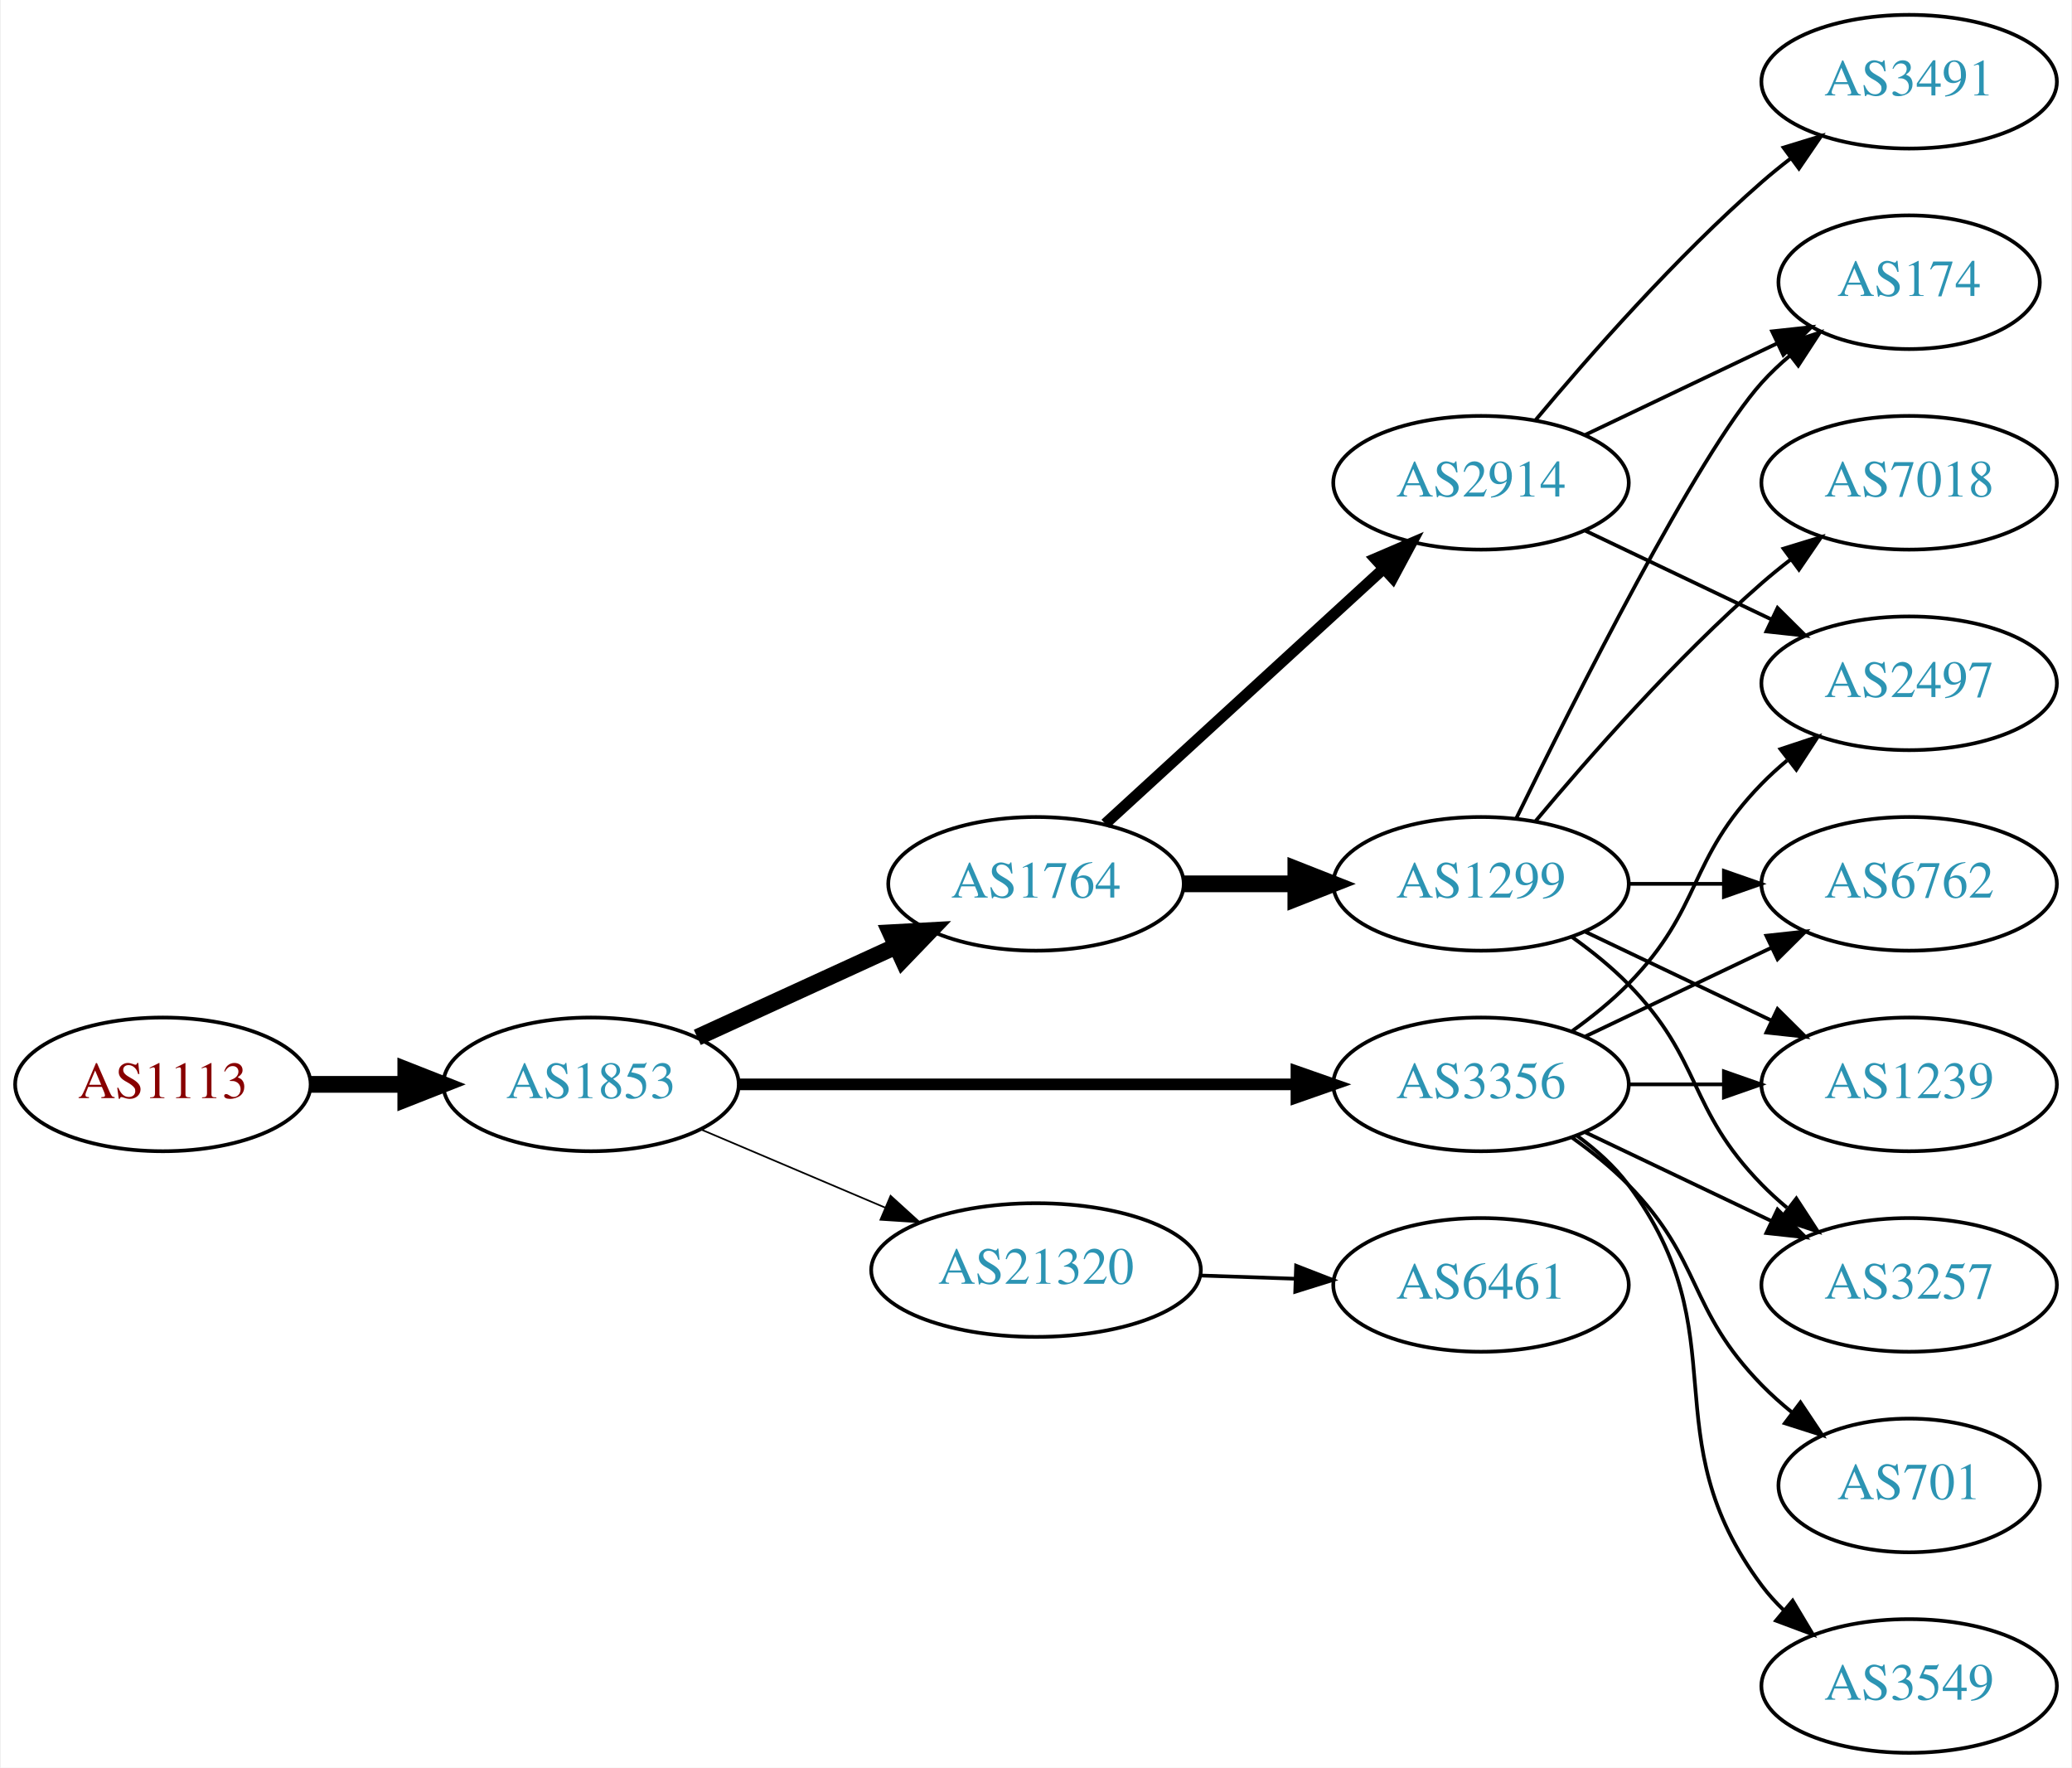
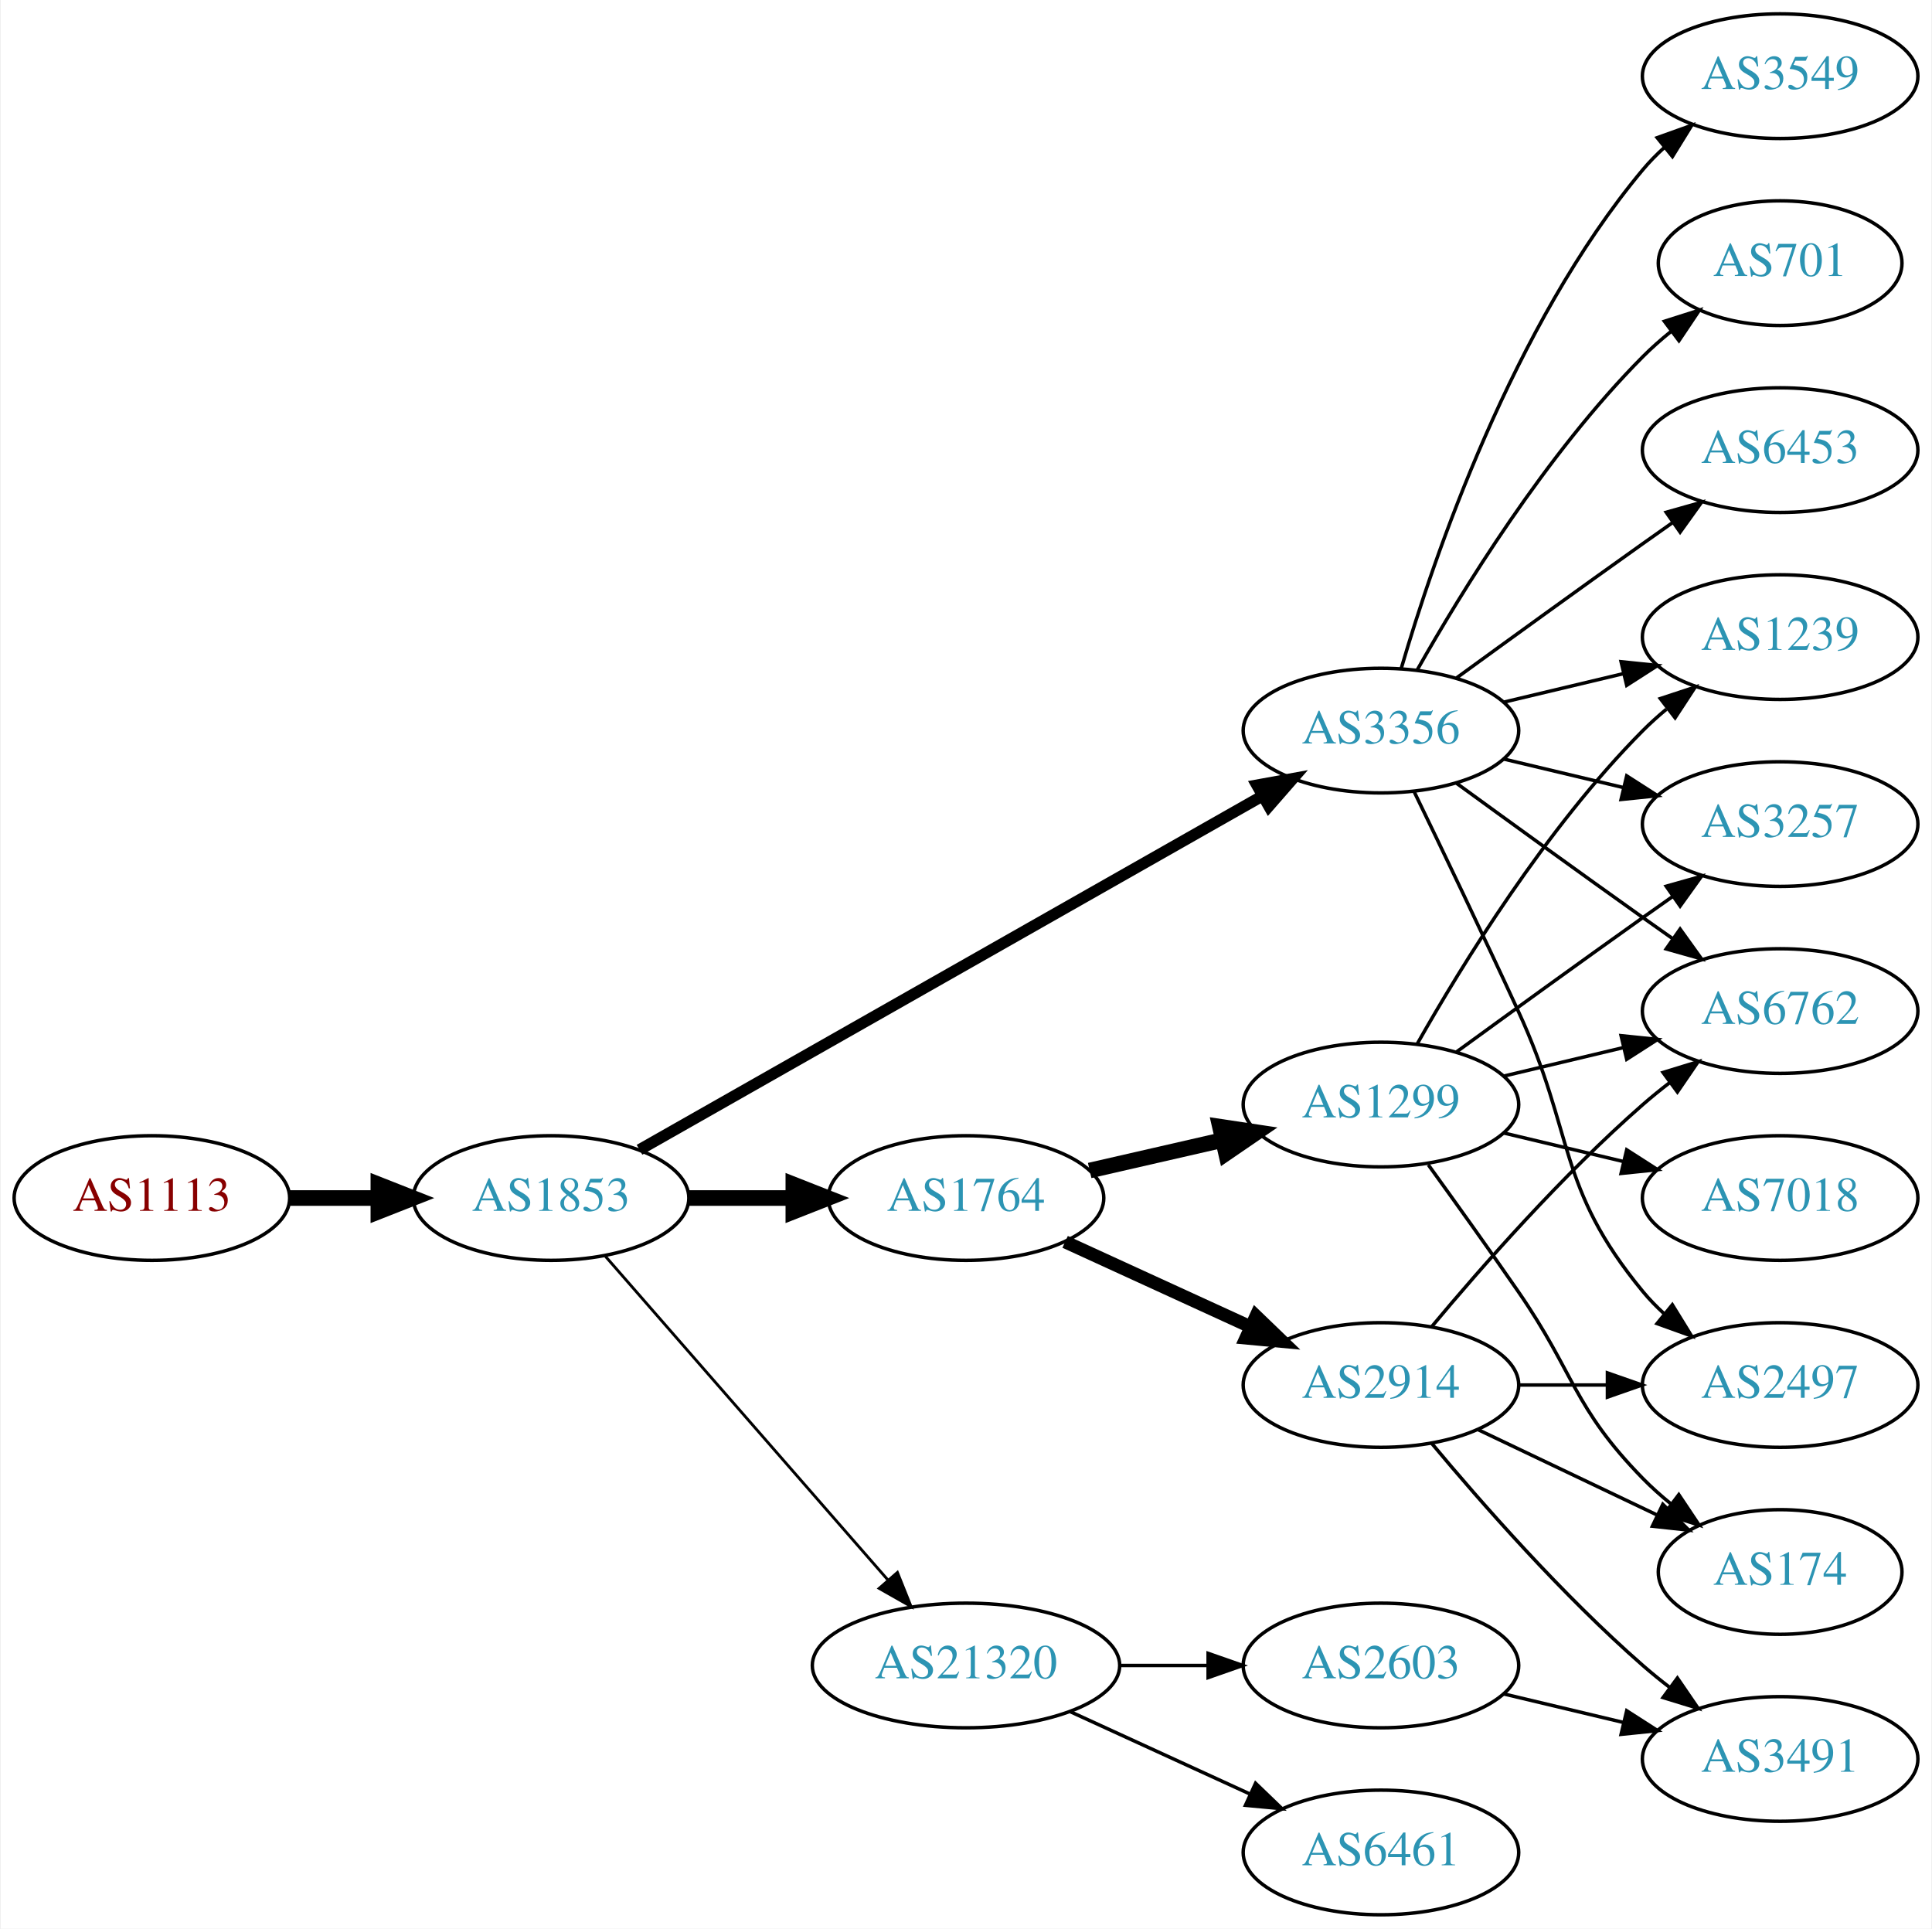
- <svg xmlns="http://www.w3.org/2000/svg" xmlns:xlink="http://www.w3.org/1999/xlink" width="558pt" height="476pt" viewBox="0.00 0.00 557.56 476.00">
-   <g id="graph0" class="graph" transform="scale(1 1) rotate(0) translate(4 472)">
-     <polygon fill="white" stroke="none" points="-4,4 -4,-472 553.564,-472 553.564,4 -4,4" />
+ <svg xmlns="http://www.w3.org/2000/svg" xmlns:xlink="http://www.w3.org/1999/xlink" width="558pt" height="557pt" viewBox="0.00 0.00 557.56 557.00">
+   <g id="graph0" class="graph" transform="scale(1 1) rotate(0) translate(4 553)">
+     <polygon fill="white" stroke="none" points="-4,4 -4,-553 553.564,-553 553.564,4 -4,4" />
    <g id="node1" class="node">
      <g id="a_node1">
        <a xlink:href="/asn/1113" xlink:title="AS1113 ~ Technische Universitaet Graz, AT [AT]">
-           <ellipse fill="#ffffff" stroke="black" cx="39.647" cy="-180" rx="39.794" ry="18" />
-           <text text-anchor="middle" x="39.647" y="-176.3" font-family="Times,serif" font-size="14.00" fill="#880000">AS1113</text>
+           <ellipse fill="#ffffff" stroke="black" cx="39.647" cy="-207" rx="39.794" ry="18" />
+           <text text-anchor="middle" x="39.647" y="-203.3" font-family="Times,serif" font-size="14.00" fill="#880000">AS1113</text>
        </a>
      </g>
    </g>
    <g id="node2" class="node">
      <g id="a_node2">
        <a xlink:href="/asn/1853" xlink:title="AS1853 ~ ACOnet Backbone [AT]">
-           <ellipse fill="#ffffff" stroke="black" cx="154.939" cy="-180" rx="39.794" ry="18" />
-           <text text-anchor="middle" x="154.939" y="-176.3" font-family="Times,serif" font-size="14.00" fill="#2c94b3">AS1853</text>
+           <ellipse fill="#ffffff" stroke="black" cx="154.939" cy="-207" rx="39.794" ry="18" />
+           <text text-anchor="middle" x="154.939" y="-203.3" font-family="Times,serif" font-size="14.00" fill="#2c94b3">AS1853</text>
        </a>
      </g>
    </g>
    <g id="edge1" class="edge">
-       <path fill="none" stroke="black" stroke-width="4.5" d="M79.319,-180C87.522,-180 96.286,-180 104.818,-180" />
-       <polygon fill="black" stroke="black" stroke-width="4.5" points="105.057,-183.938 115.057,-180 105.057,-176.063 105.057,-183.938" />
+       <path fill="none" stroke="black" stroke-width="4.5" d="M79.319,-207C87.522,-207 96.286,-207 104.818,-207" />
+       <polygon fill="black" stroke="black" stroke-width="4.5" points="105.057,-210.938 115.057,-207 105.057,-203.063 105.057,-210.938" />
    </g>
    <g id="node3" class="node">
      <g id="a_node3">
        <a xlink:href="/asn/3356" xlink:title="AS3356 ~ Level 3 Parent, LLC [US]">
-           <ellipse fill="#ffffff" stroke="black" cx="394.625" cy="-180" rx="39.794" ry="18" />
-           <text text-anchor="middle" x="394.625" y="-176.3" font-family="Times,serif" font-size="14.00" fill="#2c94b3">AS3356</text>
+           <ellipse fill="#ffffff" stroke="black" cx="394.625" cy="-342" rx="39.794" ry="18" />
+           <text text-anchor="middle" x="394.625" y="-338.3" font-family="Times,serif" font-size="14.00" fill="#2c94b3">AS3356</text>
        </a>
      </g>
    </g>
    <g id="edge2" class="edge">
-       <path fill="none" stroke="black" stroke-width="3.15" d="M194.657,-180C235.575,-180 300.215,-180 344.649,-180" />
-       <polygon fill="black" stroke="black" stroke-width="3.15" points="344.924,-183.5 354.924,-180 344.924,-176.5 344.924,-183.5" />
+       <path fill="none" stroke="black" stroke-width="3.273" d="M180.481,-220.939C223.381,-245.305 312.036,-295.659 360.392,-323.125" />
+       <polygon fill="black" stroke="black" stroke-width="3.273" points="358.793,-326.241 369.217,-328.137 362.25,-320.155 358.793,-326.241" />
    </g>
    <g id="node4" class="node">
      <g id="a_node4">
-         <a xlink:href="/asn/21320" xlink:title="AS21320 ~ GEANT Vereniging [EU]">
-           <ellipse fill="#ffffff" stroke="black" cx="274.782" cy="-130" rx="44.393" ry="18" />
-           <text text-anchor="middle" x="274.782" y="-126.3" font-family="Times,serif" font-size="14.00" fill="#2c94b3">AS21320</text>
+         <a xlink:href="/asn/1764" xlink:title="AS1764 ~ NEXTLAYER-AS [AT]">
+           <ellipse fill="#ffffff" stroke="black" cx="274.782" cy="-207" rx="39.794" ry="18" />
+           <text text-anchor="middle" x="274.782" y="-203.3" font-family="Times,serif" font-size="14.00" fill="#2c94b3">AS1764</text>
        </a>
      </g>
    </g>
    <g id="edge3" class="edge">
-       <path fill="none" stroke="black" stroke-width="0.45" d="M184.466,-167.896C199.385,-161.566 217.883,-153.718 234.169,-146.808" />
-       <polygon fill="black" stroke="black" stroke-width="0.45" points="235.62,-149.994 243.459,-142.866 232.886,-143.55 235.62,-149.994" />
+       <path fill="none" stroke="black" stroke-width="4.5" d="M194.852,-207C204.405,-207 214.755,-207 224.718,-207" />
+       <polygon fill="black" stroke="black" stroke-width="4.5" points="224.91,-210.938 234.91,-207 224.91,-203.063 224.91,-210.938" />
    </g>
    <g id="node5" class="node">
      <g id="a_node5">
-         <a xlink:href="/asn/1764" xlink:title="AS1764 ~ NEXTLAYER-AS [AT]">
-           <ellipse fill="#ffffff" stroke="black" cx="274.782" cy="-234" rx="39.794" ry="18" />
-           <text text-anchor="middle" x="274.782" y="-230.3" font-family="Times,serif" font-size="14.00" fill="#2c94b3">AS1764</text>
+         <a xlink:href="/asn/21320" xlink:title="AS21320 ~ GEANT Vereniging [EU]">
+           <ellipse fill="#ffffff" stroke="black" cx="274.782" cy="-72" rx="44.393" ry="18" />
+           <text text-anchor="middle" x="274.782" y="-68.3" font-family="Times,serif" font-size="14.00" fill="#2c94b3">AS21320</text>
        </a>
      </g>
    </g>
    <g id="edge4" class="edge">
-       <path fill="none" stroke="black" stroke-width="4.5" d="M183.568,-192.661C199.525,-199.973 219.796,-209.261 237.079,-217.181" />
-       <polygon fill="black" stroke="black" stroke-width="4.5" points="235.595,-220.832 246.326,-221.419 238.876,-213.673 235.595,-220.832" />
+       <path fill="none" stroke="black" stroke-width="0.818" d="M170.626,-190.175C191.179,-166.63 228.654,-123.698 252.331,-96.574" />
+       <polygon fill="black" stroke="black" stroke-width="0.818" points="254.971,-98.872 258.91,-89.037 249.697,-94.269 254.971,-98.872" />
+     </g>
+     <g id="node8" class="node">
+       <g id="a_node8">
+         <a xlink:href="/asn/1239" xlink:title="AS1239 ~ Sprint [US]">
+           <ellipse fill="#ffffff" stroke="black" cx="509.918" cy="-369" rx="39.794" ry="18" />
+           <text text-anchor="middle" x="509.918" y="-365.3" font-family="Times,serif" font-size="14.00" fill="#2c94b3">AS1239</text>
+         </a>
+       </g>
+     </g>
+     <g id="edge20" class="edge">
+       <path fill="none" stroke="black" d="M430.232,-350.248C441.103,-352.838 453.257,-355.735 464.7,-358.462" />
+       <polygon fill="black" stroke="black" points="463.983,-361.889 474.522,-360.803 465.606,-355.08 463.983,-361.889" />
+     </g>
+     <g id="node10" class="node">
+       <g id="a_node10">
+         <a xlink:href="/asn/6762" xlink:title="AS6762 ~ TELECOM ITALIA SPARKLE S.p.A. [IT]">
+           <ellipse fill="#ffffff" stroke="black" cx="509.918" cy="-261" rx="39.794" ry="18" />
+           <text text-anchor="middle" x="509.918" y="-257.3" font-family="Times,serif" font-size="14.00" fill="#2c94b3">AS6762</text>
+         </a>
+       </g>
+     </g>
+     <g id="edge19" class="edge">
+       <path fill="none" stroke="black" d="M416.473,-326.778C431.407,-315.909 452.02,-300.975 470.271,-288 473.091,-285.995 476.034,-283.915 478.983,-281.841" />
+       <polygon fill="black" stroke="black" points="481.029,-284.681 487.207,-276.074 477.01,-278.95 481.029,-284.681" />
+     </g>
+     <g id="node12" class="node">
+       <g id="a_node12">
+         <a xlink:href="/asn/3257" xlink:title="AS3257 ~ GTT [DE]">
+           <ellipse fill="#ffffff" stroke="black" cx="509.918" cy="-315" rx="39.794" ry="18" />
+           <text text-anchor="middle" x="509.918" y="-311.3" font-family="Times,serif" font-size="14.00" fill="#2c94b3">AS3257</text>
+         </a>
+       </g>
+     </g>
+     <g id="edge18" class="edge">
+       <path fill="none" stroke="black" d="M430.232,-333.752C441.103,-331.162 453.257,-328.265 464.7,-325.538" />
+       <polygon fill="black" stroke="black" points="465.606,-328.92 474.522,-323.197 463.983,-322.111 465.606,-328.92" />
+     </g>
+     <g id="node15" class="node">
+       <g id="a_node15">
+         <a xlink:href="/asn/3549" xlink:title="AS3549 ~ Level 3 Parent, LLC [US]">
+           <ellipse fill="#ffffff" stroke="black" cx="509.918" cy="-531" rx="39.794" ry="18" />
+           <text text-anchor="middle" x="509.918" y="-527.3" font-family="Times,serif" font-size="14.00" fill="#2c94b3">AS3549</text>
+         </a>
+       </g>
+     </g>
+     <g id="edge14" class="edge">
+       <path fill="none" stroke="black" d="M400.499,-360.002C409.813,-391.844 432.629,-458.981 470.271,-504 472.141,-506.237 474.24,-508.374 476.466,-510.396" />
+       <polygon fill="black" stroke="black" points="474.409,-513.234 484.385,-516.804 478.813,-507.793 474.409,-513.234" />
+     </g>
+     <g id="node16" class="node">
+       <g id="a_node16">
+         <a xlink:href="/asn/2497" xlink:title="AS2497 ~ Internet Initiative Japan Inc. [JP]">
+           <ellipse fill="#ffffff" stroke="black" cx="509.918" cy="-153" rx="39.794" ry="18" />
+           <text text-anchor="middle" x="509.918" y="-149.3" font-family="Times,serif" font-size="14.00" fill="#2c94b3">AS2497</text>
+         </a>
+       </g>
+     </g>
+     <g id="edge15" class="edge">
+       <path fill="none" stroke="black" d="M404.206,-324.367C412.13,-308.002 424.166,-282.935 434.271,-261 450.755,-225.219 445.206,-210.394 470.271,-180 472.126,-177.75 474.213,-175.604 476.432,-173.576" />
+       <polygon fill="black" stroke="black" points="478.781,-176.177 484.337,-167.156 474.368,-170.744 478.781,-176.177" />
+     </g>
+     <g id="node17" class="node">
+       <g id="a_node17">
+         <a xlink:href="/asn/701" xlink:title="AS701 ~ UUNET [US]">
+           <ellipse fill="#ffffff" stroke="black" cx="509.918" cy="-477" rx="35.194" ry="18" />
+           <text text-anchor="middle" x="509.918" y="-473.3" font-family="Times,serif" font-size="14.00" fill="#2c94b3">AS701</text>
+         </a>
+       </g>
+     </g>
+     <g id="edge16" class="edge">
+       <path fill="none" stroke="black" d="M405.084,-359.49C417.866,-382.096 442.298,-421.886 470.271,-450 472.771,-452.513 475.532,-454.949 478.393,-457.261" />
+       <polygon fill="black" stroke="black" points="476.491,-460.21 486.59,-463.413 480.693,-454.611 476.491,-460.21" />
+     </g>
+     <g id="node18" class="node">
+       <g id="a_node18">
+         <a xlink:href="/asn/6453" xlink:title="AS6453 ~ TATA COMMUNICATIONS (AMERICA) INC [US]">
+           <ellipse fill="#ffffff" stroke="black" cx="509.918" cy="-423" rx="39.794" ry="18" />
+           <text text-anchor="middle" x="509.918" y="-419.3" font-family="Times,serif" font-size="14.00" fill="#2c94b3">AS6453</text>
+         </a>
+       </g>
+     </g>
+     <g id="edge17" class="edge">
+       <path fill="none" stroke="black" d="M416.473,-357.222C431.407,-368.091 452.02,-383.025 470.271,-396 473.091,-398.005 476.034,-400.085 478.983,-402.159" />
+       <polygon fill="black" stroke="black" points="477.01,-405.05 487.207,-407.926 481.029,-399.319 477.01,-405.05" />
    </g>
    <g id="node6" class="node">
      <g id="a_node6">
-         <a xlink:href="/asn/2497" xlink:title="AS2497 ~ Internet Initiative Japan Inc. [JP]">
-           <ellipse fill="#ffffff" stroke="black" cx="509.918" cy="-288" rx="39.794" ry="18" />
-           <text text-anchor="middle" x="509.918" y="-284.3" font-family="Times,serif" font-size="14.00" fill="#2c94b3">AS2497</text>
-         </a>
-       </g>
-     </g>
-     <g id="edge5" class="edge">
-       <path fill="none" stroke="black" d="M419.219,-194.389C424.475,-198.148 429.806,-202.437 434.271,-207 454.443,-227.617 450.099,-240.383 470.271,-261 472.364,-263.139 474.647,-265.218 477.024,-267.21" />
-       <polygon fill="black" stroke="black" points="475.267,-270.275 485.323,-273.611 479.542,-264.732 475.267,-270.275" />
-     </g>
-     <g id="node7" class="node">
-       <g id="a_node7">
-         <a xlink:href="/asn/6762" xlink:title="AS6762 ~ TELECOM ITALIA SPARKLE S.p.A. [IT]">
-           <ellipse fill="#ffffff" stroke="black" cx="509.918" cy="-234" rx="39.794" ry="18" />
-           <text text-anchor="middle" x="509.918" y="-230.3" font-family="Times,serif" font-size="14.00" fill="#2c94b3">AS6762</text>
-         </a>
-       </g>
-     </g>
-     <g id="edge6" class="edge">
-       <path fill="none" stroke="black" d="M422.761,-192.934C437.755,-200.081 456.576,-209.052 472.799,-216.785" />
-       <polygon fill="black" stroke="black" points="471.469,-220.028 482.002,-221.171 474.481,-213.709 471.469,-220.028" />
-     </g>
-     <g id="node8" class="node">
-       <g id="a_node8">
-         <a xlink:href="/asn/3549" xlink:title="AS3549 ~ Level 3 Parent, LLC [US]">
-           <ellipse fill="#ffffff" stroke="black" cx="509.918" cy="-18" rx="39.794" ry="18" />
-           <text text-anchor="middle" x="509.918" y="-14.3" font-family="Times,serif" font-size="14.00" fill="#2c94b3">AS3549</text>
-         </a>
-       </g>
-     </g>
-     <g id="edge7" class="edge">
-       <path fill="none" stroke="black" d="M420.555,-166.118C425.631,-162.389 430.549,-157.984 434.271,-153 464.542,-112.458 440,-85.542 470.271,-45 472.016,-42.664 474.023,-40.455 476.186,-38.383" />
-       <polygon fill="black" stroke="black" points="478.546,-40.973 483.987,-31.882 474.064,-35.595 478.546,-40.973" />
-     </g>
-     <g id="node9" class="node">
-       <g id="a_node9">
-         <a xlink:href="/asn/701" xlink:title="AS701 ~ UUNET [US]">
-           <ellipse fill="#ffffff" stroke="black" cx="509.918" cy="-72" rx="35.194" ry="18" />
-           <text text-anchor="middle" x="509.918" y="-68.3" font-family="Times,serif" font-size="14.00" fill="#2c94b3">AS701</text>
-         </a>
-       </g>
-     </g>
-     <g id="edge8" class="edge">
-       <path fill="none" stroke="black" d="M419.219,-165.611C424.475,-161.852 429.806,-157.563 434.271,-153 454.443,-132.383 450.099,-119.617 470.271,-99 472.75,-96.466 475.497,-94.017 478.349,-91.696" />
-       <polygon fill="black" stroke="black" points="480.652,-94.343 486.535,-85.532 476.441,-88.752 480.652,-94.343" />
-     </g>
-     <g id="node10" class="node">
-       <g id="a_node10">
-         <a xlink:href="/asn/1239" xlink:title="AS1239 ~ Sprint [US]">
-           <ellipse fill="#ffffff" stroke="black" cx="509.918" cy="-180" rx="39.794" ry="18" />
-           <text text-anchor="middle" x="509.918" y="-176.3" font-family="Times,serif" font-size="14.00" fill="#2c94b3">AS1239</text>
-         </a>
-       </g>
-     </g>
-     <g id="edge9" class="edge">
-       <path fill="none" stroke="black" d="M434.297,-180C442.5,-180 451.264,-180 459.796,-180" />
-       <polygon fill="black" stroke="black" points="460.035,-183.5 470.035,-180 460.035,-176.5 460.035,-183.5" />
-     </g>
-     <g id="node11" class="node">
-       <g id="a_node11">
-         <a xlink:href="/asn/3257" xlink:title="AS3257 ~ GTT [DE]">
-           <ellipse fill="#ffffff" stroke="black" cx="509.918" cy="-126" rx="39.794" ry="18" />
-           <text text-anchor="middle" x="509.918" y="-122.3" font-family="Times,serif" font-size="14.00" fill="#2c94b3">AS3257</text>
-         </a>
-       </g>
-     </g>
-     <g id="edge10" class="edge">
-       <path fill="none" stroke="black" d="M422.761,-167.066C437.755,-159.919 456.576,-150.948 472.799,-143.215" />
-       <polygon fill="black" stroke="black" points="474.481,-146.291 482.002,-138.829 471.469,-139.972 474.481,-146.291" />
-     </g>
-     <g id="node12" class="node">
-       <g id="a_node12">
-         <a xlink:href="/asn/6461" xlink:title="AS6461 ~ Zayo Bandwidth [US]">
-           <ellipse fill="#ffffff" stroke="black" cx="394.625" cy="-126" rx="39.794" ry="18" />
-           <text text-anchor="middle" x="394.625" y="-122.3" font-family="Times,serif" font-size="14.00" fill="#2c94b3">AS6461</text>
-         </a>
-       </g>
-     </g>
-     <g id="edge11" class="edge">
-       <path fill="none" stroke="black" d="M318.993,-128.533C327.306,-128.251 336.068,-127.954 344.551,-127.666" />
-       <polygon fill="black" stroke="black" points="344.834,-131.158 354.709,-127.321 344.596,-124.162 344.834,-131.158" />
-     </g>
-     <g id="node13" class="node">
-       <g id="a_node13">
        <a xlink:href="/asn/1299" xlink:title="AS1299 ~ Telia Carrier [EU]">
          <ellipse fill="#ffffff" stroke="black" cx="394.625" cy="-234" rx="39.794" ry="18" />
          <text text-anchor="middle" x="394.625" y="-230.3" font-family="Times,serif" font-size="14.00" fill="#2c94b3">AS1299</text>
        </a>
      </g>
    </g>
+     <g id="edge5" class="edge">
+       <path fill="none" stroke="black" stroke-width="4.5" d="M310.501,-214.955C322.501,-217.704 336.122,-220.825 348.815,-223.733" />
+       <polygon fill="black" stroke="black" stroke-width="4.5" points="348.119,-227.613 358.746,-226.009 349.878,-219.937 348.119,-227.613" />
+     </g>
+     <g id="node7" class="node">
+       <g id="a_node7">
+         <a xlink:href="/asn/2914" xlink:title="AS2914 ~ NTT America, Inc. [US]">
+           <ellipse fill="#ffffff" stroke="black" cx="394.625" cy="-153" rx="39.794" ry="18" />
+           <text text-anchor="middle" x="394.625" y="-149.3" font-family="Times,serif" font-size="14.00" fill="#2c94b3">AS2914</text>
+         </a>
+       </g>
+     </g>
+     <g id="edge6" class="edge">
+       <path fill="none" stroke="black" stroke-width="3.75" d="M303.411,-194.339C319.368,-187.027 339.638,-177.739 356.921,-169.819" />
+       <polygon fill="black" stroke="black" stroke-width="3.75" points="358.536,-172.929 366.169,-165.581 355.62,-166.565 358.536,-172.929" />
+     </g>
+     <g id="node13" class="node">
+       <g id="a_node13">
+         <a xlink:href="/asn/6461" xlink:title="AS6461 ~ Zayo Bandwidth [US]">
+           <ellipse fill="#ffffff" stroke="black" cx="394.625" cy="-18" rx="39.794" ry="18" />
+           <text text-anchor="middle" x="394.625" y="-14.3" font-family="Times,serif" font-size="14.00" fill="#2c94b3">AS6461</text>
+         </a>
+       </g>
+     </g>
    <g id="edge12" class="edge">
-       <path fill="none" stroke="black" stroke-width="4.5" d="M314.695,-234C324.248,-234 334.598,-234 344.56,-234" />
-       <polygon fill="black" stroke="black" stroke-width="4.5" points="344.753,-237.938 354.753,-234 344.753,-230.063 344.753,-237.938" />
+       <path fill="none" stroke="black" d="M304.912,-58.652C320.523,-51.498 339.92,-42.609 356.593,-34.969" />
+       <polygon fill="black" stroke="black" points="358.412,-37.986 366.045,-30.638 355.496,-31.622 358.412,-37.986" />
    </g>
    <g id="node14" class="node">
      <g id="a_node14">
-         <a xlink:href="/asn/2914" xlink:title="AS2914 ~ NTT America, Inc. [US]">
-           <ellipse fill="#ffffff" stroke="black" cx="394.625" cy="-342" rx="39.794" ry="18" />
-           <text text-anchor="middle" x="394.625" y="-338.3" font-family="Times,serif" font-size="14.00" fill="#2c94b3">AS2914</text>
+         <a xlink:href="/asn/2603" xlink:title="AS2603 ~ NORDUnet [NO]">
+           <ellipse fill="#ffffff" stroke="black" cx="394.625" cy="-72" rx="39.794" ry="18" />
+           <text text-anchor="middle" x="394.625" y="-68.3" font-family="Times,serif" font-size="14.00" fill="#2c94b3">AS2603</text>
        </a>
      </g>
    </g>
    <g id="edge13" class="edge">
-       <path fill="none" stroke="black" stroke-width="3" d="M293.424,-250.169C313.297,-268.382 345.759,-298.133 368.328,-318.817" />
-       <polygon fill="black" stroke="black" stroke-width="3" points="366.125,-321.545 375.862,-325.721 370.854,-316.384 366.125,-321.545" />
-     </g>
-     <g id="edge15" class="edge">
-       <path fill="none" stroke="black" d="M434.297,-234C442.5,-234 451.264,-234 459.796,-234" />
-       <polygon fill="black" stroke="black" points="460.035,-237.5 470.035,-234 460.035,-230.5 460.035,-237.5" />
-     </g>
-     <g id="edge16" class="edge">
-       <path fill="none" stroke="black" d="M422.761,-221.066C437.755,-213.919 456.576,-204.948 472.799,-197.215" />
-       <polygon fill="black" stroke="black" points="474.481,-200.291 482.002,-192.829 471.469,-193.972 474.481,-200.291" />
-     </g>
-     <g id="edge14" class="edge">
-       <path fill="none" stroke="black" d="M419.219,-219.611C424.475,-215.852 429.806,-211.563 434.271,-207 454.443,-186.383 450.099,-173.617 470.271,-153 472.364,-150.861 474.647,-148.782 477.024,-146.79" />
-       <polygon fill="black" stroke="black" points="479.542,-149.268 485.323,-140.389 475.267,-143.725 479.542,-149.268" />
-     </g>
-     <g id="node15" class="node">
-       <g id="a_node15">
+       <path fill="none" stroke="black" d="M318.993,-72C327.306,-72 336.068,-72 344.551,-72" />
+       <polygon fill="black" stroke="black" points="344.709,-75.5 354.709,-72 344.709,-68.5 344.709,-75.5" />
+     </g>
+     <g id="edge7" class="edge">
+       <path fill="none" stroke="black" d="M405.084,-251.49C417.866,-274.096 442.298,-313.886 470.271,-342 472.382,-344.121 474.678,-346.188 477.063,-348.171" />
+       <polygon fill="black" stroke="black" points="475.316,-351.242 485.379,-354.556 479.579,-345.69 475.316,-351.242" />
+     </g>
+     <g id="node9" class="node">
+       <g id="a_node9">
        <a xlink:href="/asn/7018" xlink:title="AS7018 ~ AT&amp;T Services, Inc. [US]">
-           <ellipse fill="#ffffff" stroke="black" cx="509.918" cy="-342" rx="39.794" ry="18" />
-           <text text-anchor="middle" x="509.918" y="-338.3" font-family="Times,serif" font-size="14.00" fill="#2c94b3">AS7018</text>
-         </a>
-       </g>
-     </g>
-     <g id="edge17" class="edge">
-       <path fill="none" stroke="black" d="M409.255,-250.817C423.537,-267.929 447.084,-294.745 470.271,-315 472.737,-317.154 475.375,-319.294 478.073,-321.372" />
-       <polygon fill="black" stroke="black" points="476.098,-324.264 486.227,-327.37 480.246,-318.625 476.098,-324.264" />
-     </g>
-     <g id="node16" class="node">
-       <g id="a_node16">
+           <ellipse fill="#ffffff" stroke="black" cx="509.918" cy="-207" rx="39.794" ry="18" />
+           <text text-anchor="middle" x="509.918" y="-203.3" font-family="Times,serif" font-size="14.00" fill="#2c94b3">AS7018</text>
+         </a>
+       </g>
+     </g>
+     <g id="edge8" class="edge">
+       <path fill="none" stroke="black" d="M430.232,-225.752C441.103,-223.162 453.257,-220.265 464.7,-217.538" />
+       <polygon fill="black" stroke="black" points="465.606,-220.92 474.522,-215.197 463.983,-214.111 465.606,-220.92" />
+     </g>
+     <g id="edge9" class="edge">
+       <path fill="none" stroke="black" d="M430.232,-242.248C441.103,-244.838 453.257,-247.735 464.7,-250.462" />
+       <polygon fill="black" stroke="black" points="463.983,-253.889 474.522,-252.803 465.606,-247.08 463.983,-253.889" />
+     </g>
+     <g id="node11" class="node">
+       <g id="a_node11">
        <a xlink:href="/asn/174" xlink:title="AS174 ~ Cogent Communications [US]">
-           <ellipse fill="#ffffff" stroke="black" cx="509.918" cy="-396" rx="35.194" ry="18" />
-           <text text-anchor="middle" x="509.918" y="-392.3" font-family="Times,serif" font-size="14.00" fill="#2c94b3">AS174</text>
-         </a>
-       </g>
-     </g>
-     <g id="edge18" class="edge">
-       <path fill="none" stroke="black" d="M404.062,-251.511C419.681,-283.509 453.067,-349.893 470.271,-369 472.587,-371.572 475.192,-374.03 477.927,-376.343" />
-       <polygon fill="black" stroke="black" points="475.793,-379.117 485.85,-382.448 480.065,-373.572 475.793,-379.117" />
-     </g>
-     <g id="edge19" class="edge">
-       <path fill="none" stroke="black" d="M422.761,-329.066C437.755,-321.919 456.576,-312.948 472.799,-305.215" />
-       <polygon fill="black" stroke="black" points="474.481,-308.291 482.002,-300.829 471.469,-301.972 474.481,-308.291" />
-     </g>
-     <g id="edge20" class="edge">
-       <path fill="none" stroke="black" d="M422.761,-354.934C438.193,-362.29 457.678,-371.577 474.213,-379.459" />
-       <polygon fill="black" stroke="black" points="473.022,-382.768 483.555,-383.911 476.034,-376.449 473.022,-382.768" />
-     </g>
-     <g id="node17" class="node">
-       <g id="a_node17">
+           <ellipse fill="#ffffff" stroke="black" cx="509.918" cy="-99" rx="35.194" ry="18" />
+           <text text-anchor="middle" x="509.918" y="-95.3" font-family="Times,serif" font-size="14.00" fill="#2c94b3">AS174</text>
+         </a>
+       </g>
+     </g>
+     <g id="edge10" class="edge">
+       <path fill="none" stroke="black" d="M408.304,-216.594C415.919,-206.063 425.752,-192.33 434.271,-180 450.667,-156.269 450.099,-146.617 470.271,-126 472.75,-123.466 475.497,-121.017 478.349,-118.696" />
+       <polygon fill="black" stroke="black" points="480.652,-121.343 486.535,-112.532 476.441,-115.752 480.652,-121.343" />
+     </g>
+     <g id="edge11" class="edge">
+       <path fill="none" stroke="black" d="M416.473,-249.222C431.407,-260.091 452.02,-275.025 470.271,-288 473.091,-290.005 476.034,-292.085 478.983,-294.159" />
+       <polygon fill="black" stroke="black" points="477.01,-297.05 487.207,-299.926 481.029,-291.319 477.01,-297.05" />
+     </g>
+     <g id="edge23" class="edge">
+       <path fill="none" stroke="black" d="M409.255,-169.817C423.537,-186.929 447.084,-213.745 470.271,-234 472.737,-236.154 475.375,-238.294 478.073,-240.372" />
+       <polygon fill="black" stroke="black" points="476.098,-243.264 486.227,-246.37 480.246,-237.625 476.098,-243.264" />
+     </g>
+     <g id="edge24" class="edge">
+       <path fill="none" stroke="black" d="M422.761,-140.066C438.193,-132.71 457.678,-123.423 474.213,-115.541" />
+       <polygon fill="black" stroke="black" points="476.034,-118.551 483.555,-111.089 473.022,-112.232 476.034,-118.551" />
+     </g>
+     <g id="edge22" class="edge">
+       <path fill="none" stroke="black" d="M434.297,-153C442.5,-153 451.264,-153 459.796,-153" />
+       <polygon fill="black" stroke="black" points="460.035,-156.5 470.035,-153 460.035,-149.5 460.035,-156.5" />
+     </g>
+     <g id="node19" class="node">
+       <g id="a_node19">
        <a xlink:href="/asn/3491" xlink:title="AS3491 ~ PCCW Global, Inc. [US]">
-           <ellipse fill="#ffffff" stroke="black" cx="509.918" cy="-450" rx="39.794" ry="18" />
-           <text text-anchor="middle" x="509.918" y="-446.3" font-family="Times,serif" font-size="14.00" fill="#2c94b3">AS3491</text>
+           <ellipse fill="#ffffff" stroke="black" cx="509.918" cy="-45" rx="39.794" ry="18" />
+           <text text-anchor="middle" x="509.918" y="-41.3" font-family="Times,serif" font-size="14.00" fill="#2c94b3">AS3491</text>
        </a>
      </g>
    </g>
    <g id="edge21" class="edge">
-       <path fill="none" stroke="black" d="M409.255,-358.817C423.537,-375.929 447.084,-402.745 470.271,-423 472.737,-425.154 475.375,-427.294 478.073,-429.372" />
-       <polygon fill="black" stroke="black" points="476.098,-432.264 486.227,-435.37 480.246,-426.625 476.098,-432.264" />
+       <path fill="none" stroke="black" d="M409.255,-136.183C423.537,-119.071 447.084,-92.255 470.271,-72 472.737,-69.846 475.375,-67.706 478.073,-65.628" />
+       <polygon fill="black" stroke="black" points="480.246,-68.375 486.227,-59.63 476.098,-62.736 480.246,-68.375" />
+     </g>
+     <g id="edge25" class="edge">
+       <path fill="none" stroke="black" d="M430.232,-63.752C441.103,-61.162 453.257,-58.265 464.7,-55.538" />
+       <polygon fill="black" stroke="black" points="465.606,-58.92 474.522,-53.197 463.983,-52.111 465.606,-58.92" />
    </g>
  </g>
</svg>
